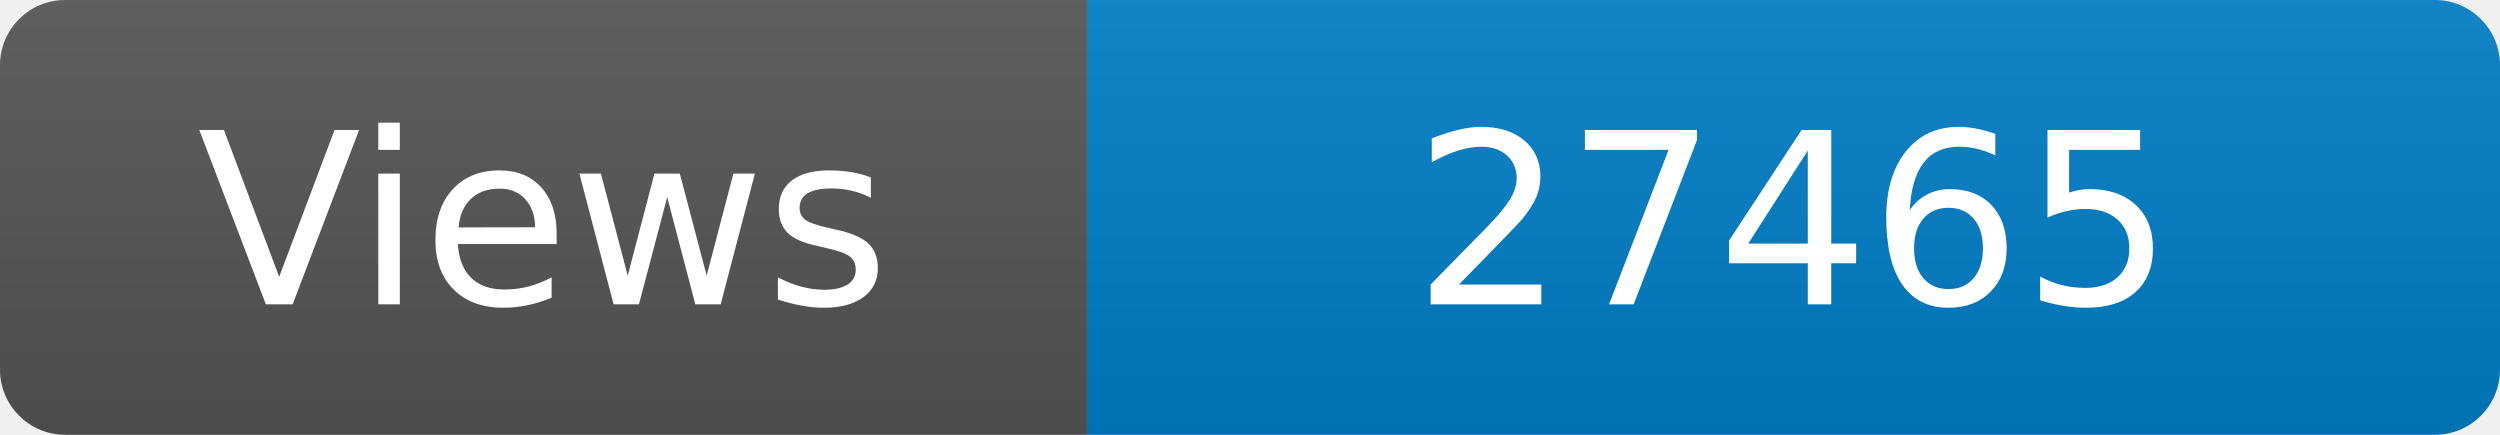
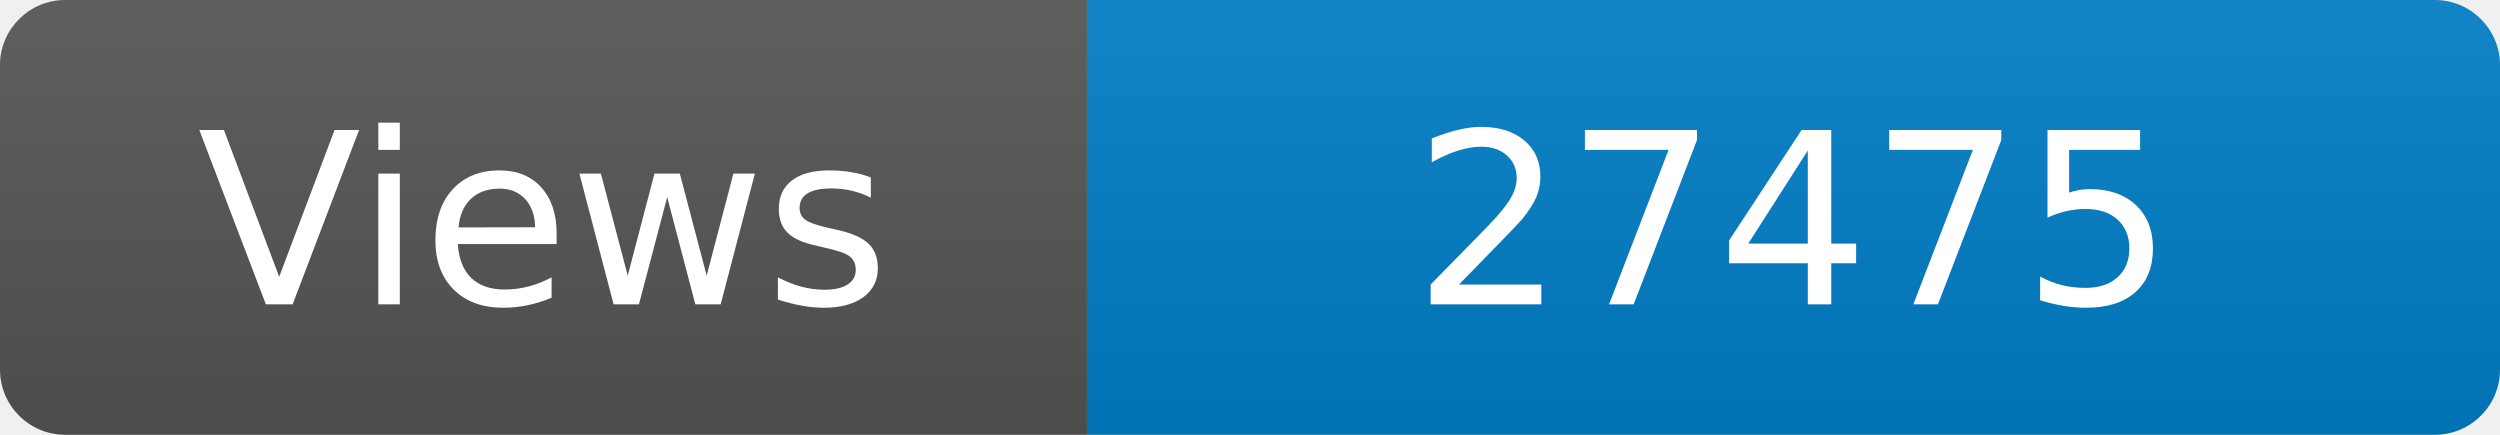
<svg xmlns="http://www.w3.org/2000/svg" width="115" height="20" role="img" aria-label="Maintained?: yes">
  <linearGradient id="s" x2="0" y2="100%">
    <stop offset="0" stop-color="#bbb" stop-opacity=".1" />
    <stop offset="1" stop-opacity=".1" />
  </linearGradient>
  <clipPath id="r">
    <rect width="115" height="20" rx="3" fill="#fff" />
  </clipPath>
  <g clip-path="url(#r)">
    <rect width="50" height="20" fill="#555" />
    <rect x="50" width="160" height="20" fill="#007ec6" />
    <rect width="115" height="20" fill="url(#s)" />
  </g>
  <g fill="#fff" text-anchor="middle" font-family="Verdana,Geneva,DejaVu Sans,sans-serif" font-size="110">
    <text x="250" y="140" transform="scale(.1)" fill="#fff">Views</text>
-     <text x="825" y="140" transform="scale(.1)" fill="#fff">27465</text>
+     <text x="825" y="140" transform="scale(.1)" fill="#fff">27475</text>
  </g>
</svg>
